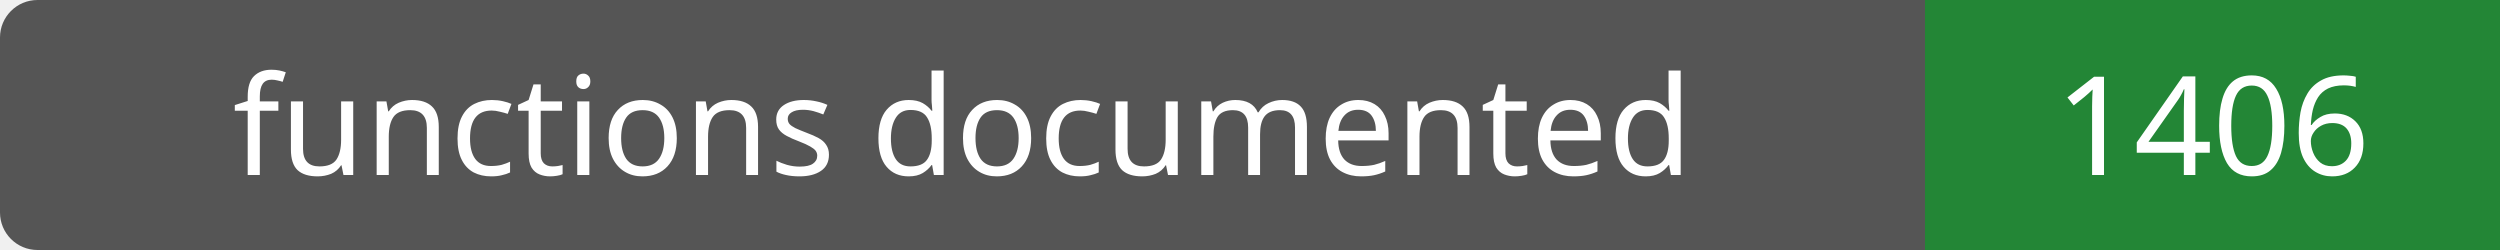
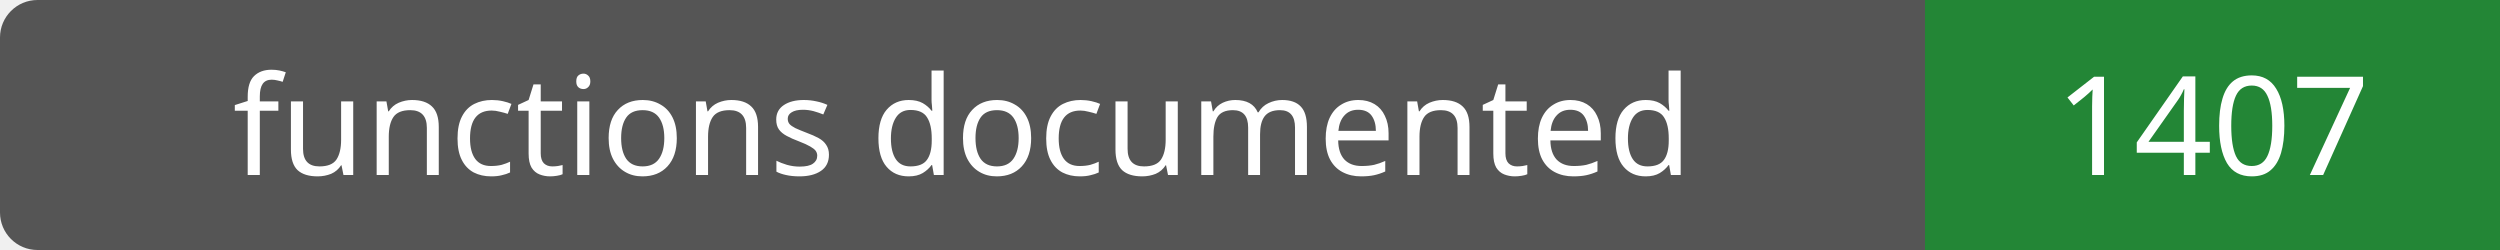
- <svg xmlns="http://www.w3.org/2000/svg" width="200" height="20" role="img" aria-label="functions documented: 1406">
+ <svg xmlns="http://www.w3.org/2000/svg" width="200" height="20" role="img" aria-label="functions documented: 1407">
  <rect width="200" height="20" rx="3" fill="#555" />
  <path fill="#238636" d="M154 0h46v20H154z" />
  <g fill="#fff" text-anchor="middle" font-family="Verdana,sans-serif" font-size="11">
    <text x="77.0" y="14">functions documented</text>
-     <text x="177.0" y="14">1406</text>
+     <text x="177.0" y="14">1407</text>
  </g>
</svg>
